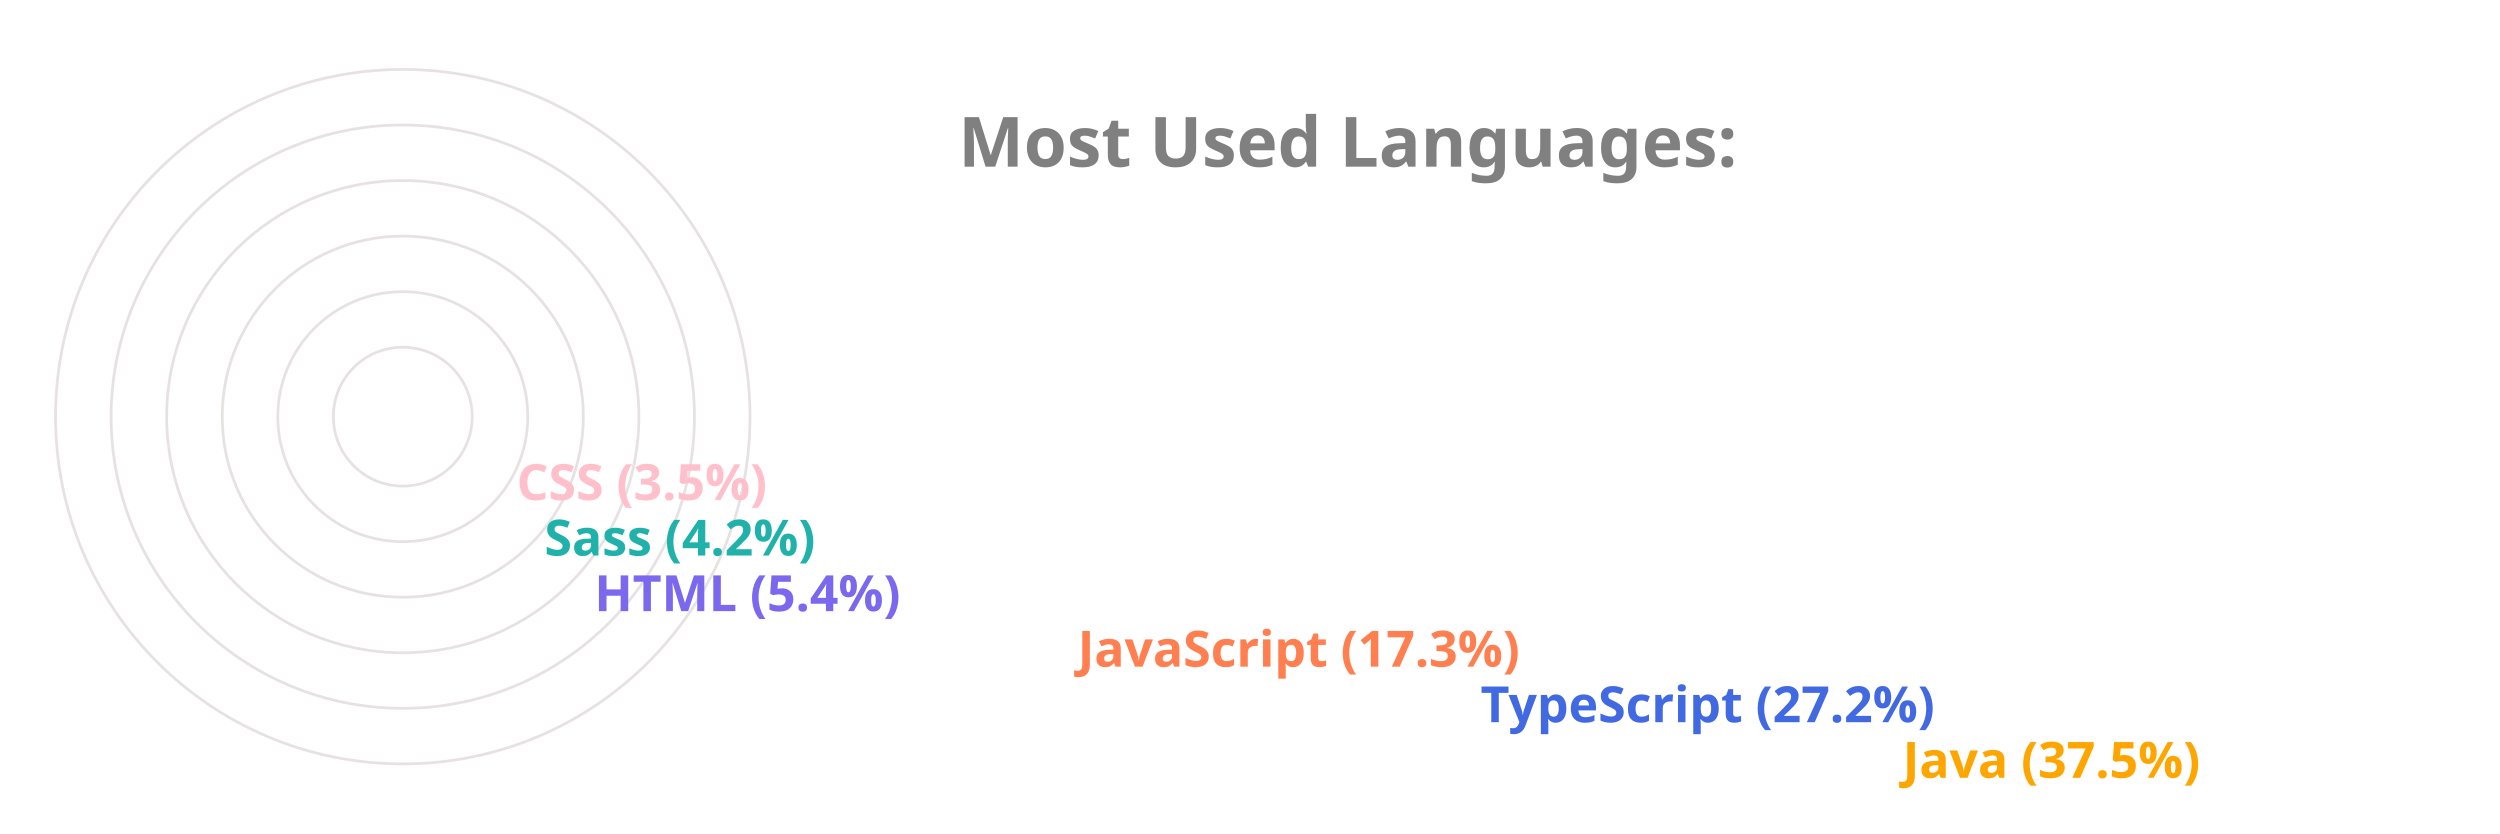
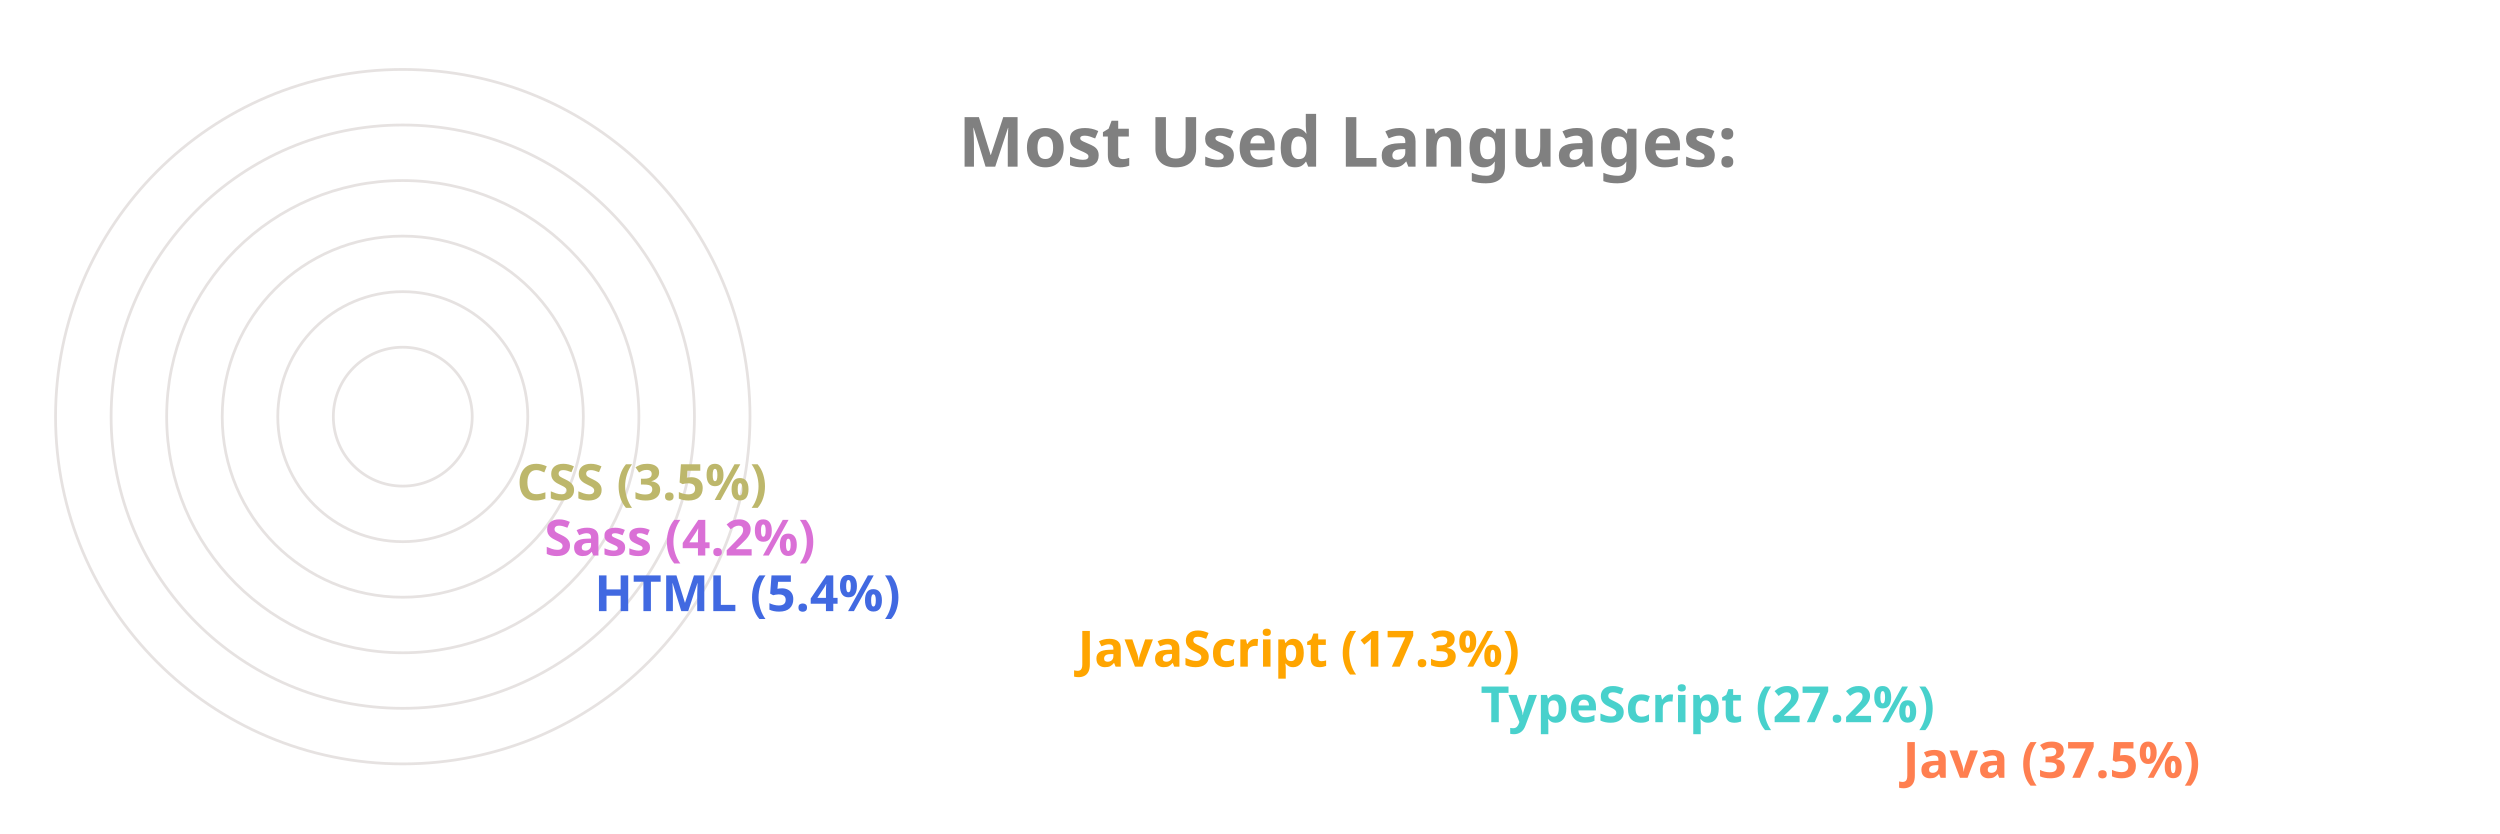
<svg xmlns="http://www.w3.org/2000/svg" viewBox="0 0 650 300" height="200px" width="600px">
  <style>
		.label {
			font: bold 25px sans-serif;
			color: #404040;
			-webkit-text-stroke: 1px white;
	  	}
		.name {
			font: bold 18px sans-serif;
			color: #404040;
	  	}

		.line {
			stroke-dasharray: 1000;
			stroke-dashoffset: 1000;
			animation: dash 3.5s ease-in-out forwards;	
			animation-iteration-count: infinite;
			animation-direction: alternate-reverse;
		}

		.path {
			stroke-dasharray: 1000;
			stroke-dashoffset: 1000;
			animation: dash 3.5s ease-in-out forwards;	
			animation-iteration-count: infinite;
			animation-direction: alternate-reverse;
		}
		  
		@keyframes dash {
			to {
				stroke-dashoffset: 0;
			}
		}

	</style>
  <g stroke="#E6E2E1" fill="none" stroke-width="1">
    <circle cx="20" cy="150" r="125" />
    <circle cx="20" cy="150" r="105" />
    <circle cx="20" cy="150" r="85" />
    <circle cx="20" cy="150" r="65" />
    <circle cx="20" cy="150" r="45" />
    <circle cx="20" cy="150" r="25" />
  </g>
  <g fill="none" stroke-width="20" class="line">
-     <line x2="550" y2="275" x1="20" y1="275" stroke="Orange" />
-     <line x2="398" y2="255" x1="20" y1="255" stroke="RoyalBlue" />
-     <line x2="253" y2="235" x1="20" y1="235" stroke="Coral" />
-     <line x2="79" y2="215" x1="20" y1="215" stroke="MediumSlateBlue" />
-     <line x2="61" y2="195" x1="20" y1="195" stroke="LightSeaGreen" />
-     <line x2="51" y2="175" x1="20" y1="175" stroke="Pink" />
+     <line x2="550" y2="275" x1="20" y1="275" stroke="Coral" />
+     <line x2="398" y2="255" x1="20" y1="255" stroke="MediumTurquoise" />
+     <line x2="253" y2="235" x1="20" y1="235" stroke="Orange" />
+     <line x2="79" y2="215" x1="20" y1="215" stroke="RoyalBlue" />
+     <line x2="61" y2="195" x1="20" y1="195" stroke="Orchid" />
+     <line x2="51" y2="175" x1="20" y1="175" stroke="DarkKhaki" />
  </g>
  <g fill="none" stroke-width="20" stroke-linecap="round" class="path">
-     <path d="M 20 275 A 125 125 45 0 1 -78 73" stroke="Orange" />
-     <path d="M 20 255 A 105 105 45 0 1 -73 102" stroke="RoyalBlue" />
-     <path d="M 20 235 A 85 85 45 0 1 -61 125" stroke="Coral" />
-     <path d="M 20 215 A 65 65 45 0 1 -44 144" stroke="MediumSlateBlue" />
-     <path d="M 20 195 A 45 45 45 0 1 -24 146" stroke="LightSeaGreen" />
-     <path d="M 20 175 A 25 25 45 0 1 -4 148" stroke="Pink" />
+     <path d="M 20 275 A 125 125 45 0 1 -78 73" stroke="Coral" />
+     <path d="M 20 255 A 105 105 45 0 1 -73 102" stroke="MediumTurquoise" />
+     <path d="M 20 235 A 85 85 45 0 1 -61 125" stroke="Orange" />
+     <path d="M 20 215 A 65 65 45 0 1 -44 144" stroke="RoyalBlue" />
+     <path d="M 20 195 A 45 45 45 0 1 -24 146" stroke="Orchid" />
+     <path d="M 20 175 A 25 25 45 0 1 -4 148" stroke="DarkKhaki" />
  </g>
  <g class="name">
-     <text x="560" y="280" fill="Orange">Java (37.5%)</text>
-     <text x="408" y="260" fill="RoyalBlue">TypeScript (27.2%)</text>
-     <text x="263" y="240" fill="Coral">JavaScript (17.3%)</text>
-     <text x="89" y="220" fill="MediumSlateBlue">HTML (5.4%)</text>
-     <text x="71" y="200" fill="LightSeaGreen">Sass (4.2%)</text>
-     <text x="61" y="180" fill="Pink">CSS (3.5%)</text>
+     <text x="560" y="280" fill="Coral">Java (37.5%)</text>
+     <text x="408" y="260" fill="MediumTurquoise">TypeScript (27.2%)</text>
+     <text x="263" y="240" fill="Orange">JavaScript (17.3%)</text>
+     <text x="89" y="220" fill="RoyalBlue">HTML (5.4%)</text>
+     <text x="71" y="200" fill="Orchid">Sass (4.2%)</text>
+     <text x="61" y="180" fill="DarkKhaki">CSS (3.5%)</text>
  </g>
  <g class="label">
    <text x="220" y="60" fill="grey">Most Used Languages:</text>
  </g>
</svg>
